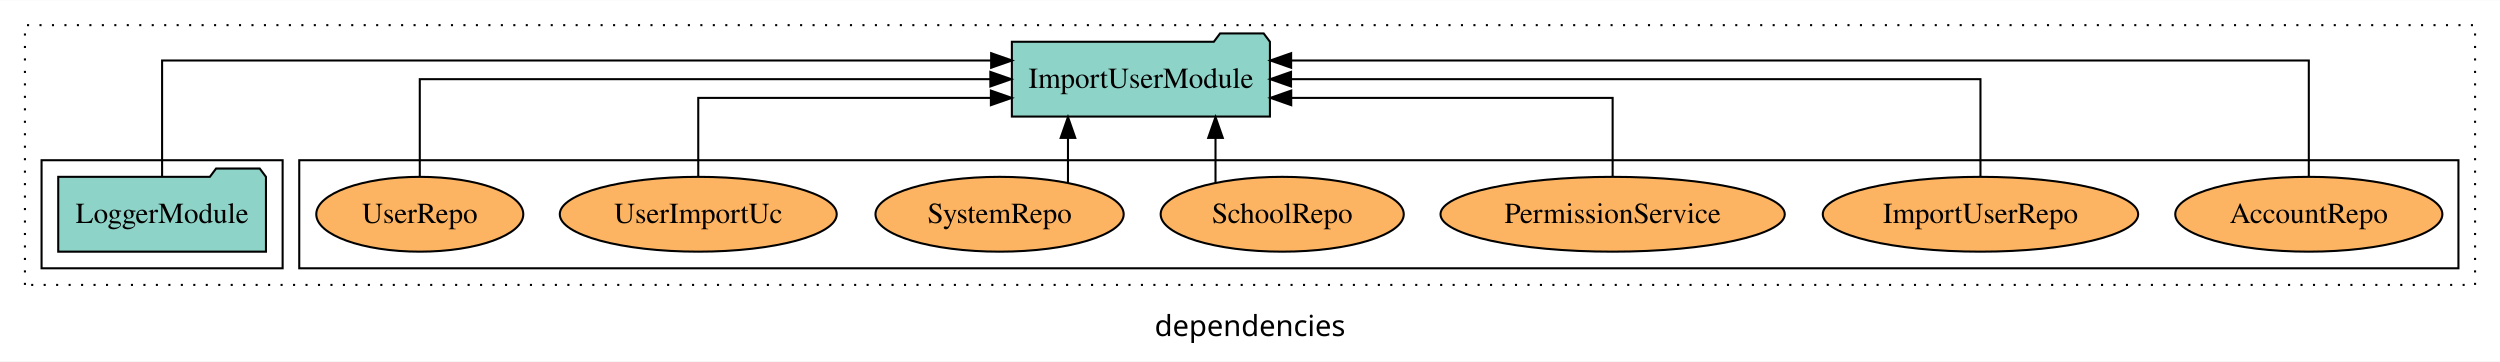
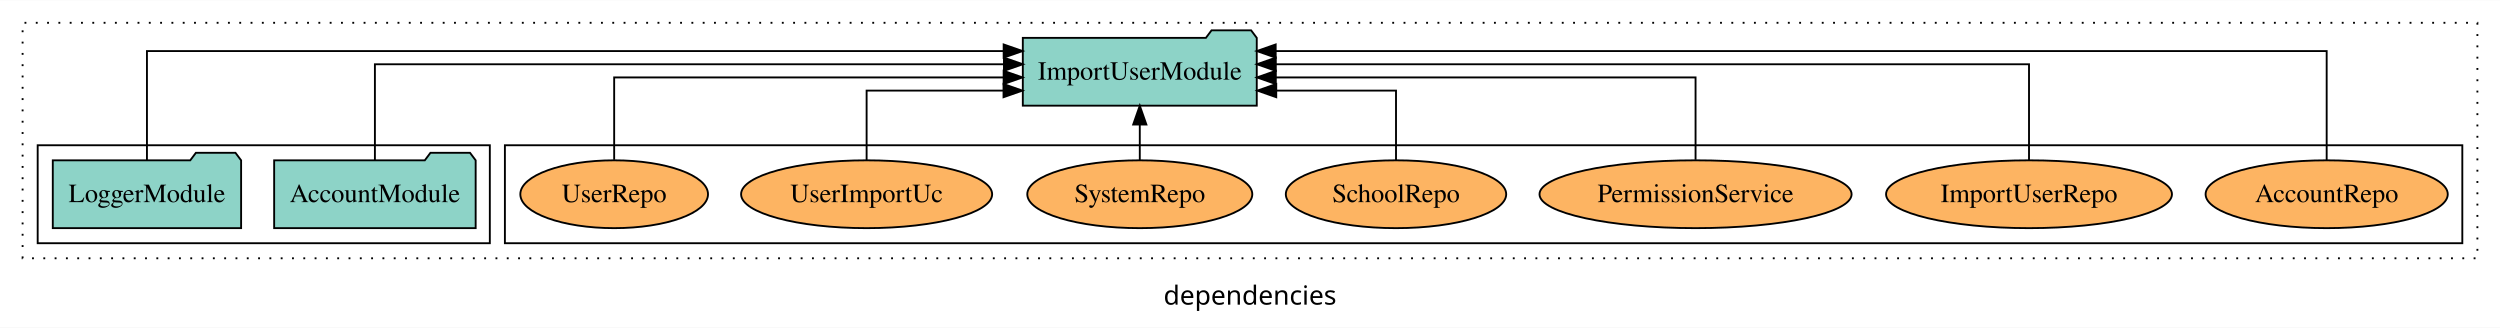
- <svg xmlns="http://www.w3.org/2000/svg" width="1203pt" height="174pt" viewBox="0.00 0.00 1203.00 173.80">
+ <svg xmlns="http://www.w3.org/2000/svg" width="1327pt" height="174pt" viewBox="0.00 0.00 1327.00 173.80">
  <g id="graph0" class="graph" transform="scale(1 1) rotate(0) translate(4 169.8)">
-     <polygon fill="white" stroke="transparent" points="-4,4 -4,-169.8 1199,-169.8 1199,4 -4,4" />
-     <text text-anchor="middle" x="597.5" y="-8.2" font-family="sans-serif" font-size="14.00">dependencies</text>
+     <polygon fill="white" stroke="transparent" points="-4,4 -4,-169.8 1323,-169.8 1323,4 -4,4" />
+     <text text-anchor="middle" x="659.5" y="-8.2" font-family="sans-serif" font-size="14.00">dependencies</text>
    <g id="clust1" class="cluster">
-       <polygon fill="none" stroke="black" stroke-dasharray="1,5" points="8,-32.8 8,-157.8 1187,-157.8 1187,-32.8 8,-32.8" />
+       <polygon fill="none" stroke="black" stroke-dasharray="1,5" points="8,-32.8 8,-157.8 1311,-157.8 1311,-32.8 8,-32.8" />
    </g>
    <g id="clust6" class="cluster">
-       <polygon fill="none" stroke="black" points="140,-40.8 140,-92.8 1179,-92.8 1179,-40.8 140,-40.8" />
+       <polygon fill="none" stroke="black" points="264,-40.8 264,-92.8 1303,-92.8 1303,-40.8 264,-40.8" />
    </g>
    <g id="clust3" class="cluster">
-       <polygon fill="none" stroke="black" points="16,-40.8 16,-92.8 132,-92.8 132,-40.8 16,-40.8" />
+       <polygon fill="none" stroke="black" points="16,-40.8 16,-92.8 256,-92.8 256,-40.8 16,-40.8" />
    </g>
    <g id="node1" class="node">
+       <polygon fill="#8dd3c7" stroke="black" points="248.48,-84.8 245.48,-88.8 224.48,-88.8 221.48,-84.8 141.52,-84.8 141.52,-48.8 248.48,-48.8 248.48,-84.8" />
+       <text text-anchor="middle" x="195" y="-62.6" font-family="Times,serif" font-size="14.00">AccountModule</text>
+     </g>
+     <g id="node3" class="node">
+       <polygon fill="#8dd3c7" stroke="black" points="663.09,-149.8 660.09,-153.8 639.09,-153.8 636.09,-149.8 538.91,-149.8 538.91,-113.8 663.09,-113.8 663.09,-149.8" />
+       <text text-anchor="middle" x="601" y="-127.6" font-family="Times,serif" font-size="14.00">ImportUserModule</text>
+     </g>
+     <g id="edge1" class="edge">
+       <path fill="none" stroke="black" d="M195,-84.93C195,-105.37 195,-135.8 195,-135.8 195,-135.8 528.9,-135.8 528.9,-135.8" />
+       <polygon fill="black" stroke="black" points="528.9,-139.3 538.9,-135.8 528.9,-132.3 528.9,-139.3" />
+     </g>
+     <g id="node2" class="node">
      <polygon fill="#8dd3c7" stroke="black" points="123.98,-84.8 120.98,-88.8 99.98,-88.8 96.98,-84.8 24.02,-84.8 24.02,-48.8 123.98,-48.8 123.98,-84.8" />
      <text text-anchor="middle" x="74" y="-62.6" font-family="Times,serif" font-size="14.00">LoggerModule</text>
    </g>
-     <g id="node2" class="node">
-       <polygon fill="#8dd3c7" stroke="black" points="607.09,-149.8 604.09,-153.8 583.09,-153.8 580.09,-149.8 482.91,-149.8 482.91,-113.8 607.09,-113.8 607.09,-149.8" />
-       <text text-anchor="middle" x="545" y="-127.6" font-family="Times,serif" font-size="14.00">ImportUserModule</text>
-     </g>
-     <g id="edge1" class="edge">
-       <path fill="none" stroke="black" d="M74,-85.09C74,-107.01 74,-140.8 74,-140.8 74,-140.8 472.94,-140.8 472.94,-140.8" />
-       <polygon fill="black" stroke="black" points="472.94,-144.3 482.94,-140.8 472.94,-137.3 472.94,-144.3" />
-     </g>
-     <g id="node3" class="node">
-       <ellipse fill="#fdb462" stroke="black" cx="1107" cy="-66.8" rx="64.27" ry="18" />
-       <text text-anchor="middle" x="1107" y="-62.6" font-family="Times,serif" font-size="14.00">AccountRepo</text>
-     </g>
    <g id="edge2" class="edge">
-       <path fill="none" stroke="black" d="M1107,-85.09C1107,-107.01 1107,-140.8 1107,-140.8 1107,-140.8 617.29,-140.8 617.29,-140.8" />
-       <polygon fill="black" stroke="black" points="617.29,-137.3 607.29,-140.8 617.29,-144.3 617.29,-137.3" />
+       <path fill="none" stroke="black" d="M74,-84.81C74,-107.29 74,-142.8 74,-142.8 74,-142.8 528.74,-142.8 528.74,-142.8" />
+       <polygon fill="black" stroke="black" points="528.74,-146.3 538.74,-142.8 528.74,-139.3 528.74,-146.3" />
    </g>
    <g id="node4" class="node">
-       <ellipse fill="#fdb462" stroke="black" cx="949" cy="-66.8" rx="75.88" ry="18" />
-       <text text-anchor="middle" x="949" y="-62.6" font-family="Times,serif" font-size="14.00">ImportUserRepo</text>
+       <ellipse fill="#fdb462" stroke="black" cx="1231" cy="-66.8" rx="64.27" ry="18" />
+       <text text-anchor="middle" x="1231" y="-62.6" font-family="Times,serif" font-size="14.00">AccountRepo</text>
    </g>
    <g id="edge3" class="edge">
-       <path fill="none" stroke="black" d="M949,-84.91C949,-104.14 949,-131.8 949,-131.8 949,-131.8 617.24,-131.8 617.24,-131.8" />
-       <polygon fill="black" stroke="black" points="617.24,-128.3 607.24,-131.8 617.24,-135.3 617.24,-128.3" />
+       <path fill="none" stroke="black" d="M1231,-84.81C1231,-107.29 1231,-142.8 1231,-142.8 1231,-142.8 673.13,-142.8 673.13,-142.8" />
+       <polygon fill="black" stroke="black" points="673.13,-139.3 663.13,-142.8 673.13,-146.3 673.13,-139.3" />
    </g>
    <g id="node5" class="node">
-       <ellipse fill="#fdb462" stroke="black" cx="772" cy="-66.8" rx="82.83" ry="18" />
-       <text text-anchor="middle" x="772" y="-62.6" font-family="Times,serif" font-size="14.00">PermissionService</text>
+       <ellipse fill="#fdb462" stroke="black" cx="1073" cy="-66.8" rx="75.88" ry="18" />
+       <text text-anchor="middle" x="1073" y="-62.6" font-family="Times,serif" font-size="14.00">ImportUserRepo</text>
    </g>
    <g id="edge4" class="edge">
-       <path fill="none" stroke="black" d="M772,-84.83C772,-101.2 772,-122.8 772,-122.8 772,-122.8 617.33,-122.8 617.33,-122.8" />
-       <polygon fill="black" stroke="black" points="617.33,-119.3 607.33,-122.8 617.33,-126.3 617.33,-119.3" />
+       <path fill="none" stroke="black" d="M1073,-84.93C1073,-105.37 1073,-135.8 1073,-135.8 1073,-135.8 673.19,-135.8 673.19,-135.8" />
+       <polygon fill="black" stroke="black" points="673.19,-132.3 663.19,-135.8 673.19,-139.3 673.19,-132.3" />
    </g>
    <g id="node6" class="node">
-       <ellipse fill="#fdb462" stroke="black" cx="613" cy="-66.8" rx="58.49" ry="18" />
-       <text text-anchor="middle" x="613" y="-62.6" font-family="Times,serif" font-size="14.00">SchoolRepo</text>
+       <ellipse fill="#fdb462" stroke="black" cx="896" cy="-66.8" rx="82.83" ry="18" />
+       <text text-anchor="middle" x="896" y="-62.6" font-family="Times,serif" font-size="14.00">PermissionService</text>
    </g>
    <g id="edge5" class="edge">
-       <path fill="none" stroke="black" d="M580.9,-81.88C580.9,-81.88 580.9,-103.56 580.9,-103.56" />
-       <polygon fill="black" stroke="black" points="577.4,-103.56 580.9,-113.56 584.4,-103.56 577.4,-103.56" />
+       <path fill="none" stroke="black" d="M896,-85.07C896,-103.36 896,-128.8 896,-128.8 896,-128.8 673.2,-128.8 673.2,-128.8" />
+       <polygon fill="black" stroke="black" points="673.2,-125.3 663.2,-128.8 673.2,-132.3 673.2,-125.3" />
    </g>
    <g id="node7" class="node">
-       <ellipse fill="#fdb462" stroke="black" cx="477" cy="-66.8" rx="59.72" ry="18" />
-       <text text-anchor="middle" x="477" y="-62.6" font-family="Times,serif" font-size="14.00">SystemRepo</text>
+       <ellipse fill="#fdb462" stroke="black" cx="737" cy="-66.8" rx="58.49" ry="18" />
+       <text text-anchor="middle" x="737" y="-62.6" font-family="Times,serif" font-size="14.00">SchoolRepo</text>
    </g>
    <g id="edge6" class="edge">
-       <path fill="none" stroke="black" d="M509.91,-81.88C509.91,-81.88 509.91,-103.56 509.91,-103.56" />
-       <polygon fill="black" stroke="black" points="506.41,-103.56 509.91,-113.56 513.41,-103.56 506.41,-103.56" />
+       <path fill="none" stroke="black" d="M737,-84.81C737,-100.85 737,-121.8 737,-121.8 737,-121.8 673.43,-121.8 673.43,-121.8" />
+       <polygon fill="black" stroke="black" points="673.43,-118.3 663.43,-121.8 673.43,-125.3 673.43,-118.3" />
    </g>
    <g id="node8" class="node">
-       <ellipse fill="#fdb462" stroke="black" cx="332" cy="-66.8" rx="66.63" ry="18" />
-       <text text-anchor="middle" x="332" y="-62.6" font-family="Times,serif" font-size="14.00">UserImportUc</text>
+       <ellipse fill="#fdb462" stroke="black" cx="601" cy="-66.8" rx="59.72" ry="18" />
+       <text text-anchor="middle" x="601" y="-62.6" font-family="Times,serif" font-size="14.00">SystemRepo</text>
    </g>
    <g id="edge7" class="edge">
-       <path fill="none" stroke="black" d="M332,-84.83C332,-101.2 332,-122.8 332,-122.8 332,-122.8 472.82,-122.8 472.82,-122.8" />
-       <polygon fill="black" stroke="black" points="472.82,-126.3 482.82,-122.8 472.82,-119.3 472.82,-126.3" />
+       <path fill="none" stroke="black" d="M601,-84.91C601,-84.91 601,-103.79 601,-103.79" />
+       <polygon fill="black" stroke="black" points="597.5,-103.79 601,-113.79 604.5,-103.79 597.5,-103.79" />
    </g>
    <g id="node9" class="node">
-       <ellipse fill="#fdb462" stroke="black" cx="198" cy="-66.8" rx="49.81" ry="18" />
-       <text text-anchor="middle" x="198" y="-62.6" font-family="Times,serif" font-size="14.00">UserRepo</text>
+       <ellipse fill="#fdb462" stroke="black" cx="456" cy="-66.8" rx="66.63" ry="18" />
+       <text text-anchor="middle" x="456" y="-62.6" font-family="Times,serif" font-size="14.00">UserImportUc</text>
    </g>
    <g id="edge8" class="edge">
-       <path fill="none" stroke="black" d="M198,-84.91C198,-104.14 198,-131.8 198,-131.8 198,-131.8 472.56,-131.8 472.56,-131.8" />
-       <polygon fill="black" stroke="black" points="472.56,-135.3 482.56,-131.8 472.56,-128.3 472.56,-135.3" />
+       <path fill="none" stroke="black" d="M456,-84.81C456,-100.85 456,-121.8 456,-121.8 456,-121.8 528.67,-121.8 528.67,-121.8" />
+       <polygon fill="black" stroke="black" points="528.67,-125.3 538.67,-121.8 528.67,-118.3 528.67,-125.3" />
+     </g>
+     <g id="node10" class="node">
+       <ellipse fill="#fdb462" stroke="black" cx="322" cy="-66.8" rx="49.81" ry="18" />
+       <text text-anchor="middle" x="322" y="-62.6" font-family="Times,serif" font-size="14.00">UserRepo</text>
+     </g>
+     <g id="edge9" class="edge">
+       <path fill="none" stroke="black" d="M322,-85.07C322,-103.36 322,-128.8 322,-128.8 322,-128.8 528.73,-128.8 528.73,-128.8" />
+       <polygon fill="black" stroke="black" points="528.73,-132.3 538.73,-128.8 528.73,-125.3 528.73,-132.3" />
    </g>
  </g>
</svg>
